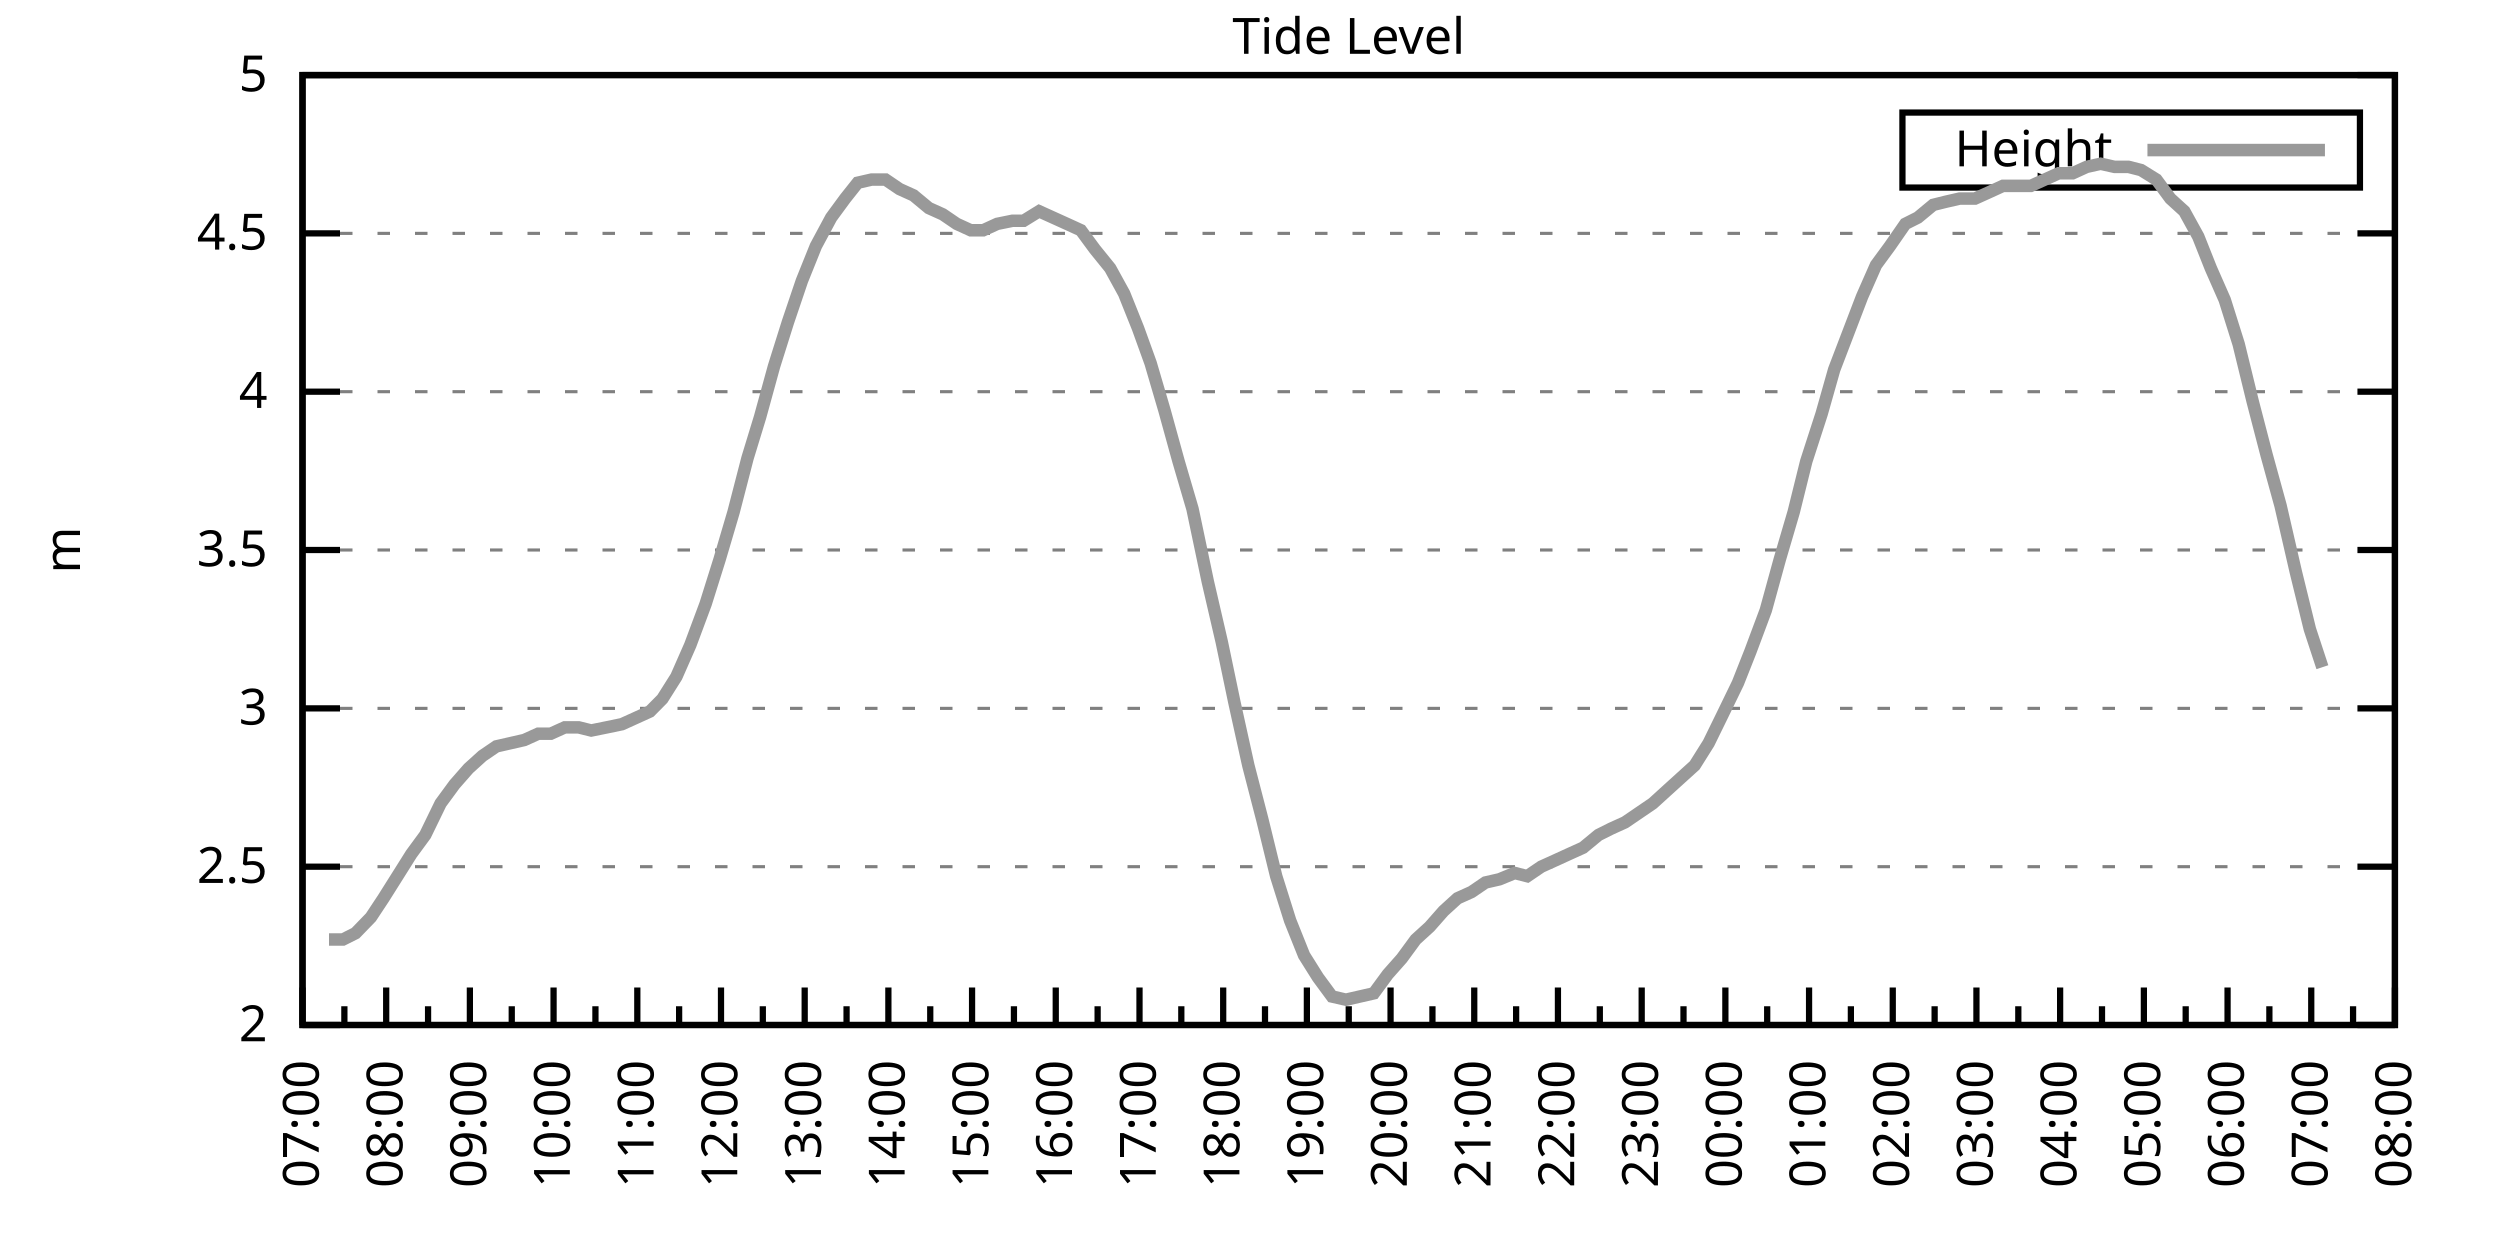
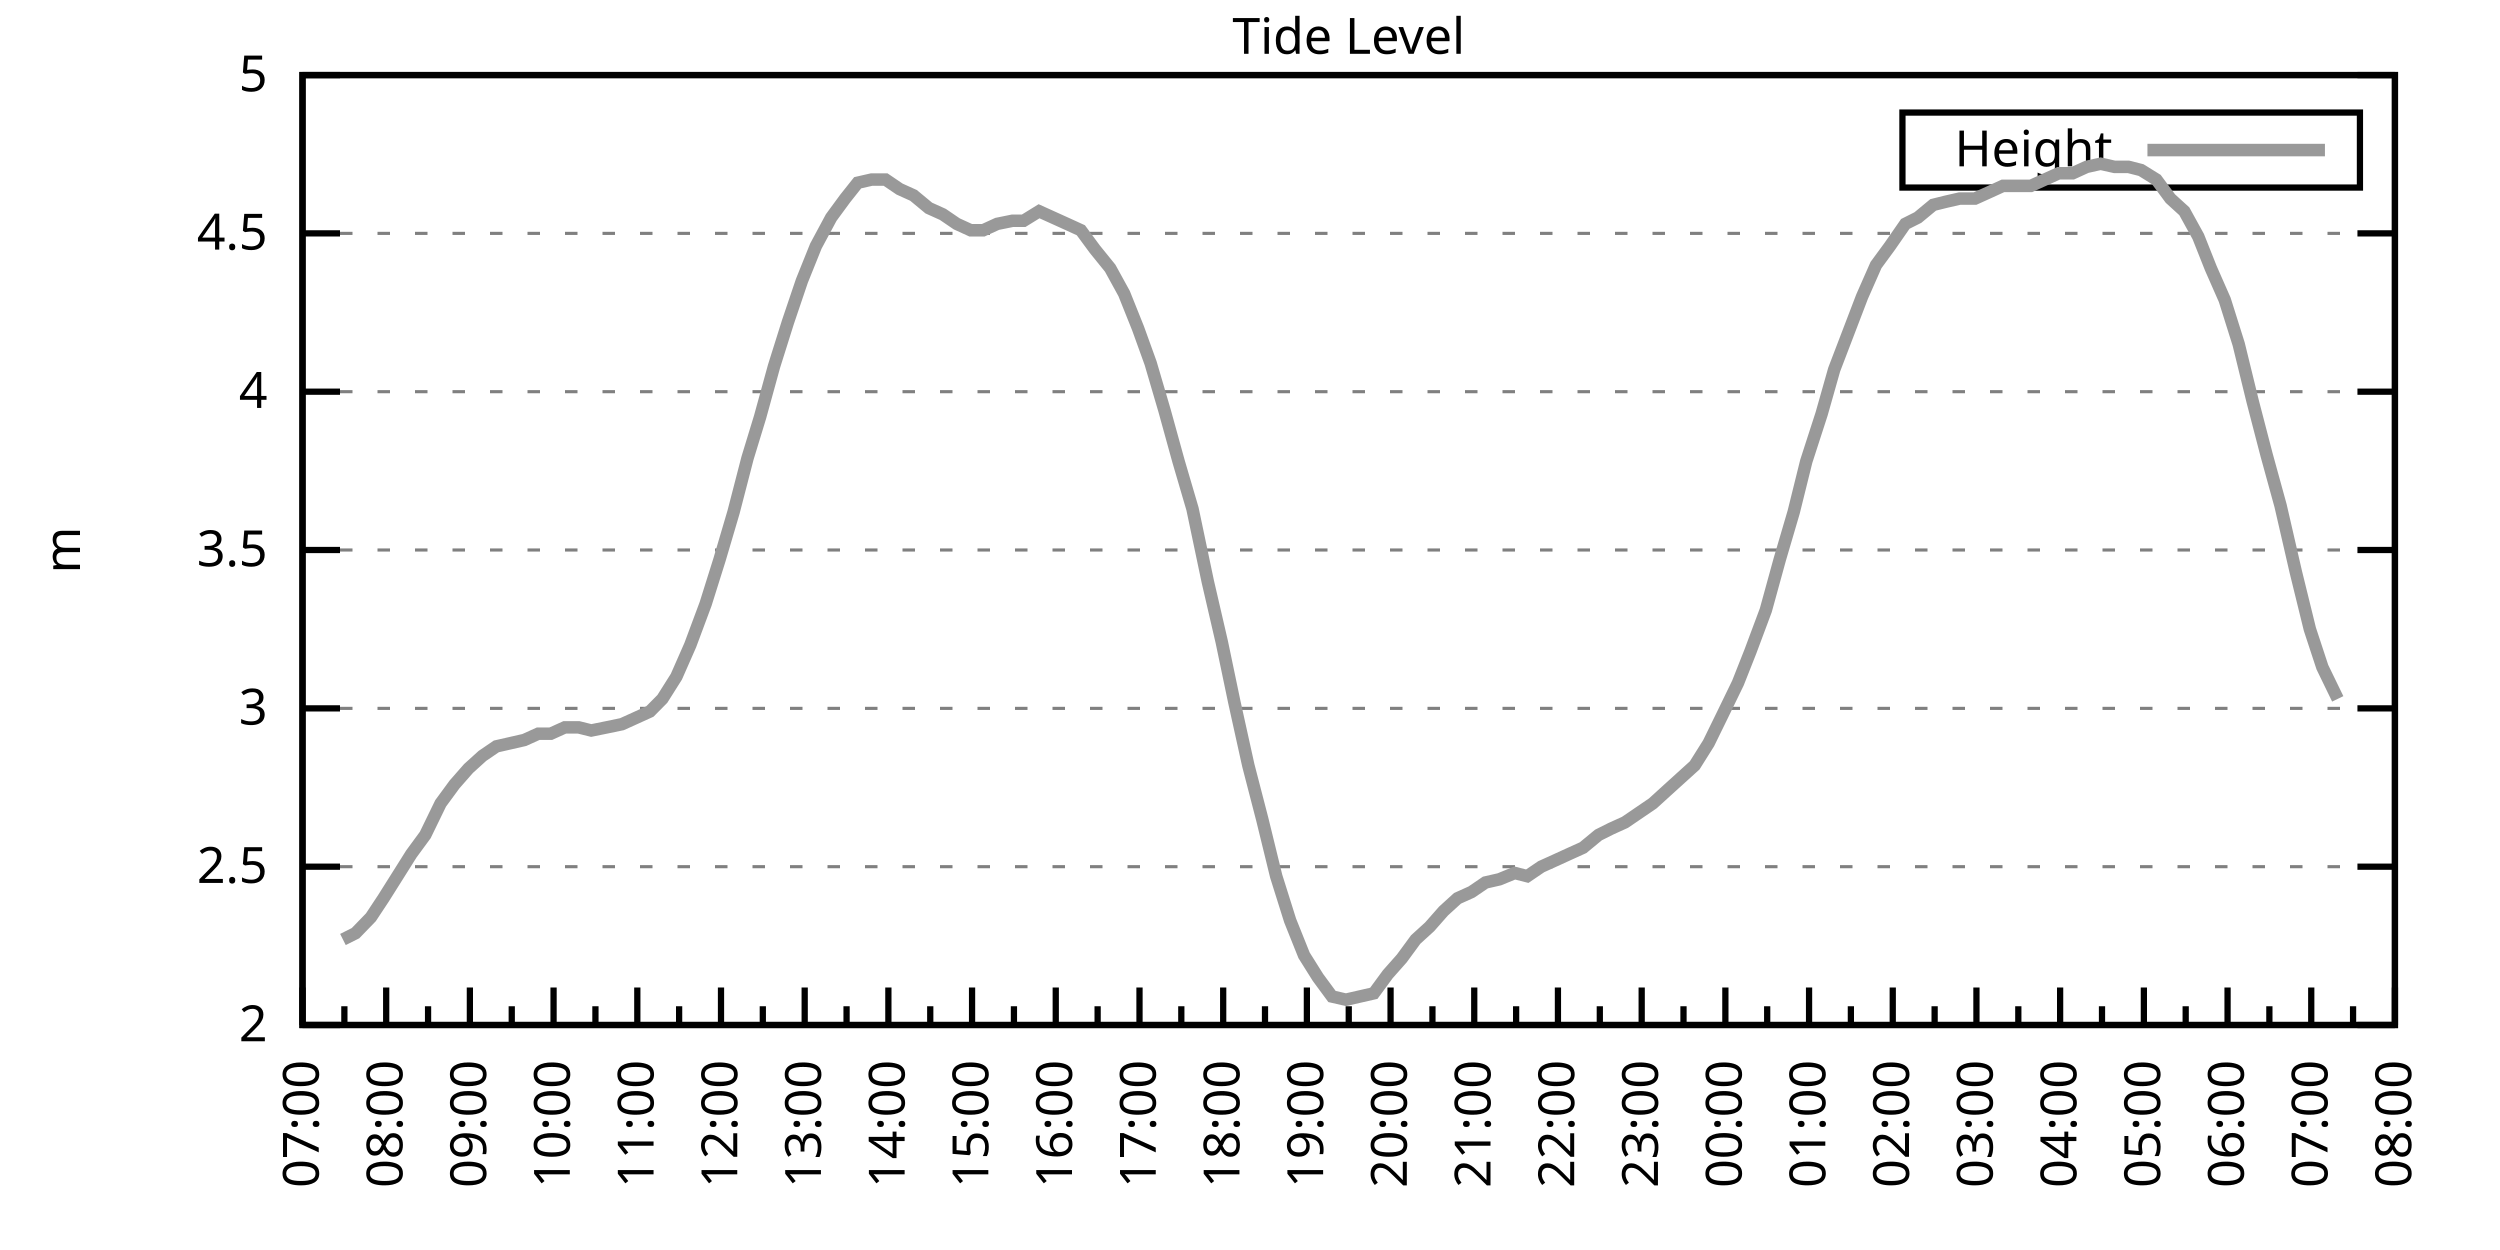
<svg xmlns="http://www.w3.org/2000/svg" xmlns:xlink="http://www.w3.org/1999/xlink" width="400" height="200" viewBox="0 0 400 200">
  <g id="gnuplot_canvas">
    <rect x="0" y="0" width="400" height="200" fill="none" />
    <defs>
      <circle id="gpDot" r="0.5" stroke-width="0.5" stroke="currentColor" />
      <path id="gpPt0" stroke-width="0.333" stroke="currentColor" d="M-1,0 h2 M0,-1 v2" />
      <path id="gpPt1" stroke-width="0.333" stroke="currentColor" d="M-1,-1 L1,1 M1,-1 L-1,1" />
      <path id="gpPt2" stroke-width="0.333" stroke="currentColor" d="M-1,0 L1,0 M0,-1 L0,1 M-1,-1 L1,1 M-1,1 L1,-1" />
      <rect id="gpPt3" stroke-width="0.333" stroke="currentColor" x="-1" y="-1" width="2" height="2" />
      <rect id="gpPt4" stroke-width="0.333" stroke="currentColor" fill="currentColor" x="-1" y="-1" width="2" height="2" />
      <circle id="gpPt5" stroke-width="0.333" stroke="currentColor" cx="0" cy="0" r="1" />
      <use xlink:href="#gpPt5" id="gpPt6" fill="currentColor" stroke="none" />
      <path id="gpPt7" stroke-width="0.333" stroke="currentColor" d="M0,-1.33 L-1.33,0.67 L1.33,0.67 z" />
      <use xlink:href="#gpPt7" id="gpPt8" fill="currentColor" stroke="none" />
      <use xlink:href="#gpPt7" id="gpPt9" stroke="currentColor" transform="rotate(180)" />
      <use xlink:href="#gpPt9" id="gpPt10" fill="currentColor" stroke="none" />
      <use xlink:href="#gpPt3" id="gpPt11" stroke="currentColor" transform="rotate(45)" />
      <use xlink:href="#gpPt11" id="gpPt12" fill="currentColor" stroke="none" />
      <path id="gpPt13" stroke-width="0.333" stroke="currentColor" d="M0,1.330 L1.265,0.411 L0.782,-1.067 L-0.782,-1.076 L-1.265,0.411 z" />
      <use xlink:href="#gpPt13" id="gpPt14" fill="currentColor" stroke="none" />
      <filter id="textbox" filterUnits="objectBoundingBox" x="0" y="0" height="1" width="1">
        <feFlood flood-color="white" flood-opacity="1" result="bgnd" />
        <feComposite in="SourceGraphic" in2="bgnd" operator="atop" />
      </filter>
      <filter id="greybox" filterUnits="objectBoundingBox" x="0" y="0" height="1" width="1">
        <feFlood flood-color="lightgrey" flood-opacity="1" result="grey" />
        <feComposite in="SourceGraphic" in2="grey" operator="atop" />
      </filter>
    </defs>
    <g fill="none" color="white" stroke="currentColor" stroke-width="1.00" stroke-linecap="butt" stroke-linejoin="miter">
</g>
    <g fill="none" color="black" stroke="currentColor" stroke-width="1.00" stroke-linecap="butt" stroke-linejoin="miter">
      <g stroke="none" shape-rendering="crispEdges">
        <polygon fill="rgb(255, 255, 255)" points="48.40,164.00 383.18,164.00 383.18,12.02 48.40,12.02 " />
      </g>
    </g>
    <g fill="none" color="black" stroke="currentColor" stroke-width="1.00" stroke-linecap="butt" stroke-linejoin="miter">
</g>
    <g fill="none" color="black" stroke="black" stroke-width="0.50" stroke-linecap="butt" stroke-linejoin="miter">
</g>
    <g fill="none" color="gray" stroke="currentColor" stroke-width="0.50" stroke-linecap="butt" stroke-linejoin="miter">
      <path stroke="gray" stroke-dasharray="2,4" class="gridline" d="M48.40,164.00 L383.19,164.00  " />
    </g>
    <g fill="none" color="gray" stroke="gray" stroke-width="1.00" stroke-linecap="butt" stroke-linejoin="miter">
</g>
    <g fill="none" color="black" stroke="currentColor" stroke-width="1.00" stroke-linecap="butt" stroke-linejoin="miter">
      <path stroke="black" d="M48.40,164.00 L54.40,164.00 M383.19,164.00 L377.19,164.00  " />
      <g transform="translate(42.80,166.60)" stroke="none" fill="black" font-family="Sans" font-size="8.00" text-anchor="end">
        <text>
          <tspan font-family="Sans"> 2</tspan>
        </text>
      </g>
    </g>
    <g fill="none" color="black" stroke="currentColor" stroke-width="1.00" stroke-linecap="butt" stroke-linejoin="miter">
</g>
    <g fill="none" color="black" stroke="black" stroke-width="0.50" stroke-linecap="butt" stroke-linejoin="miter">
</g>
    <g fill="none" color="gray" stroke="currentColor" stroke-width="0.50" stroke-linecap="butt" stroke-linejoin="miter">
      <path stroke="gray" stroke-dasharray="2,4" class="gridline" d="M48.40,138.67 L383.19,138.67  " />
    </g>
    <g fill="none" color="gray" stroke="gray" stroke-width="1.00" stroke-linecap="butt" stroke-linejoin="miter">
</g>
    <g fill="none" color="black" stroke="currentColor" stroke-width="1.00" stroke-linecap="butt" stroke-linejoin="miter">
      <path stroke="black" d="M48.40,138.67 L54.40,138.67 M383.19,138.67 L377.19,138.67  " />
      <g transform="translate(42.80,141.27)" stroke="none" fill="black" font-family="Sans" font-size="8.00" text-anchor="end">
        <text>
          <tspan font-family="Sans"> 2.5</tspan>
        </text>
      </g>
    </g>
    <g fill="none" color="black" stroke="currentColor" stroke-width="1.00" stroke-linecap="butt" stroke-linejoin="miter">
</g>
    <g fill="none" color="black" stroke="black" stroke-width="0.50" stroke-linecap="butt" stroke-linejoin="miter">
</g>
    <g fill="none" color="gray" stroke="currentColor" stroke-width="0.50" stroke-linecap="butt" stroke-linejoin="miter">
      <path stroke="gray" stroke-dasharray="2,4" class="gridline" d="M48.40,113.34 L383.19,113.34  " />
    </g>
    <g fill="none" color="gray" stroke="gray" stroke-width="1.00" stroke-linecap="butt" stroke-linejoin="miter">
</g>
    <g fill="none" color="black" stroke="currentColor" stroke-width="1.00" stroke-linecap="butt" stroke-linejoin="miter">
      <path stroke="black" d="M48.40,113.34 L54.40,113.34 M383.19,113.34 L377.19,113.34  " />
      <g transform="translate(42.80,115.94)" stroke="none" fill="black" font-family="Sans" font-size="8.00" text-anchor="end">
        <text>
          <tspan font-family="Sans"> 3</tspan>
        </text>
      </g>
    </g>
    <g fill="none" color="black" stroke="currentColor" stroke-width="1.00" stroke-linecap="butt" stroke-linejoin="miter">
</g>
    <g fill="none" color="black" stroke="black" stroke-width="0.50" stroke-linecap="butt" stroke-linejoin="miter">
</g>
    <g fill="none" color="gray" stroke="currentColor" stroke-width="0.50" stroke-linecap="butt" stroke-linejoin="miter">
      <path stroke="gray" stroke-dasharray="2,4" class="gridline" d="M48.40,88.00 L383.19,88.00  " />
    </g>
    <g fill="none" color="gray" stroke="gray" stroke-width="1.00" stroke-linecap="butt" stroke-linejoin="miter">
</g>
    <g fill="none" color="black" stroke="currentColor" stroke-width="1.00" stroke-linecap="butt" stroke-linejoin="miter">
      <path stroke="black" d="M48.40,88.00 L54.40,88.00 M383.19,88.00 L377.19,88.00  " />
      <g transform="translate(42.80,90.60)" stroke="none" fill="black" font-family="Sans" font-size="8.00" text-anchor="end">
        <text>
          <tspan font-family="Sans"> 3.5</tspan>
        </text>
      </g>
    </g>
    <g fill="none" color="black" stroke="currentColor" stroke-width="1.00" stroke-linecap="butt" stroke-linejoin="miter">
</g>
    <g fill="none" color="black" stroke="black" stroke-width="0.50" stroke-linecap="butt" stroke-linejoin="miter">
</g>
    <g fill="none" color="gray" stroke="currentColor" stroke-width="0.50" stroke-linecap="butt" stroke-linejoin="miter">
      <path stroke="gray" stroke-dasharray="2,4" class="gridline" d="M48.40,62.67 L383.19,62.67  " />
    </g>
    <g fill="none" color="gray" stroke="gray" stroke-width="1.00" stroke-linecap="butt" stroke-linejoin="miter">
</g>
    <g fill="none" color="black" stroke="currentColor" stroke-width="1.00" stroke-linecap="butt" stroke-linejoin="miter">
      <path stroke="black" d="M48.40,62.67 L54.40,62.67 M383.19,62.67 L377.19,62.67  " />
      <g transform="translate(42.80,65.27)" stroke="none" fill="black" font-family="Sans" font-size="8.00" text-anchor="end">
        <text>
          <tspan font-family="Sans"> 4</tspan>
        </text>
      </g>
    </g>
    <g fill="none" color="black" stroke="currentColor" stroke-width="1.00" stroke-linecap="butt" stroke-linejoin="miter">
</g>
    <g fill="none" color="black" stroke="black" stroke-width="0.50" stroke-linecap="butt" stroke-linejoin="miter">
</g>
    <g fill="none" color="gray" stroke="currentColor" stroke-width="0.50" stroke-linecap="butt" stroke-linejoin="miter">
      <path stroke="gray" stroke-dasharray="2,4" class="gridline" d="M48.40,37.34 L383.19,37.34  " />
    </g>
    <g fill="none" color="gray" stroke="gray" stroke-width="1.00" stroke-linecap="butt" stroke-linejoin="miter">
</g>
    <g fill="none" color="black" stroke="currentColor" stroke-width="1.00" stroke-linecap="butt" stroke-linejoin="miter">
      <path stroke="black" d="M48.40,37.34 L54.40,37.34 M383.19,37.34 L377.19,37.34  " />
      <g transform="translate(42.80,39.94)" stroke="none" fill="black" font-family="Sans" font-size="8.00" text-anchor="end">
        <text>
          <tspan font-family="Sans"> 4.5</tspan>
        </text>
      </g>
    </g>
    <g fill="none" color="black" stroke="currentColor" stroke-width="1.00" stroke-linecap="butt" stroke-linejoin="miter">
</g>
    <g fill="none" color="black" stroke="black" stroke-width="0.50" stroke-linecap="butt" stroke-linejoin="miter">
</g>
    <g fill="none" color="gray" stroke="currentColor" stroke-width="0.50" stroke-linecap="butt" stroke-linejoin="miter">
      <path stroke="gray" stroke-dasharray="2,4" class="gridline" d="M48.40,12.01 L383.19,12.01  " />
    </g>
    <g fill="none" color="gray" stroke="gray" stroke-width="1.00" stroke-linecap="butt" stroke-linejoin="miter">
</g>
    <g fill="none" color="black" stroke="currentColor" stroke-width="1.00" stroke-linecap="butt" stroke-linejoin="miter">
      <path stroke="black" d="M48.40,12.01 L54.40,12.01 M383.19,12.01 L377.19,12.01  " />
      <g transform="translate(42.80,14.61)" stroke="none" fill="black" font-family="Sans" font-size="8.00" text-anchor="end">
        <text>
          <tspan font-family="Sans"> 5</tspan>
        </text>
      </g>
    </g>
    <g fill="none" color="black" stroke="currentColor" stroke-width="1.00" stroke-linecap="butt" stroke-linejoin="miter">
      <path stroke="black" d="M48.40,164.00 L48.40,158.00  " />
      <g transform="translate(51.00,169.60) rotate(270)" stroke="none" fill="black" font-family="Sans" font-size="8.00" text-anchor="end">
        <text>
          <tspan font-family="Sans">07:00</tspan>
        </text>
      </g>
    </g>
    <g fill="none" color="black" stroke="currentColor" stroke-width="1.00" stroke-linecap="butt" stroke-linejoin="miter">
      <path stroke="black" d="M55.10,164.00 L55.10,161.00 M61.79,164.00 L61.79,158.00  " />
      <g transform="translate(64.39,169.60) rotate(270)" stroke="none" fill="black" font-family="Sans" font-size="8.00" text-anchor="end">
        <text>
          <tspan font-family="Sans">08:00</tspan>
        </text>
      </g>
    </g>
    <g fill="none" color="black" stroke="currentColor" stroke-width="1.00" stroke-linecap="butt" stroke-linejoin="miter">
      <path stroke="black" d="M68.49,164.00 L68.49,161.00 M75.18,164.00 L75.18,158.00  " />
      <g transform="translate(77.78,169.60) rotate(270)" stroke="none" fill="black" font-family="Sans" font-size="8.00" text-anchor="end">
        <text>
          <tspan font-family="Sans">09:00</tspan>
        </text>
      </g>
    </g>
    <g fill="none" color="black" stroke="currentColor" stroke-width="1.00" stroke-linecap="butt" stroke-linejoin="miter">
      <path stroke="black" d="M81.88,164.00 L81.88,161.00 M88.57,164.00 L88.57,158.00  " />
      <g transform="translate(91.17,169.60) rotate(270)" stroke="none" fill="black" font-family="Sans" font-size="8.00" text-anchor="end">
        <text>
          <tspan font-family="Sans">10:00</tspan>
        </text>
      </g>
    </g>
    <g fill="none" color="black" stroke="currentColor" stroke-width="1.00" stroke-linecap="butt" stroke-linejoin="miter">
      <path stroke="black" d="M95.27,164.00 L95.27,161.00 M101.97,164.00 L101.97,158.00  " />
      <g transform="translate(104.57,169.60) rotate(270)" stroke="none" fill="black" font-family="Sans" font-size="8.00" text-anchor="end">
        <text>
          <tspan font-family="Sans">11:00</tspan>
        </text>
      </g>
    </g>
    <g fill="none" color="black" stroke="currentColor" stroke-width="1.00" stroke-linecap="butt" stroke-linejoin="miter">
      <path stroke="black" d="M108.66,164.00 L108.66,161.00 M115.36,164.00 L115.36,158.00  " />
      <g transform="translate(117.96,169.60) rotate(270)" stroke="none" fill="black" font-family="Sans" font-size="8.00" text-anchor="end">
        <text>
          <tspan font-family="Sans">12:00</tspan>
        </text>
      </g>
    </g>
    <g fill="none" color="black" stroke="currentColor" stroke-width="1.00" stroke-linecap="butt" stroke-linejoin="miter">
      <path stroke="black" d="M122.05,164.00 L122.05,161.00 M128.75,164.00 L128.75,158.00  " />
      <g transform="translate(131.35,169.60) rotate(270)" stroke="none" fill="black" font-family="Sans" font-size="8.00" text-anchor="end">
        <text>
          <tspan font-family="Sans">13:00</tspan>
        </text>
      </g>
    </g>
    <g fill="none" color="black" stroke="currentColor" stroke-width="1.00" stroke-linecap="butt" stroke-linejoin="miter">
      <path stroke="black" d="M135.45,164.00 L135.45,161.00 M142.14,164.00 L142.14,158.00  " />
      <g transform="translate(144.74,169.60) rotate(270)" stroke="none" fill="black" font-family="Sans" font-size="8.00" text-anchor="end">
        <text>
          <tspan font-family="Sans">14:00</tspan>
        </text>
      </g>
    </g>
    <g fill="none" color="black" stroke="currentColor" stroke-width="1.00" stroke-linecap="butt" stroke-linejoin="miter">
      <path stroke="black" d="M148.84,164.00 L148.84,161.00 M155.53,164.00 L155.53,158.00  " />
      <g transform="translate(158.13,169.60) rotate(270)" stroke="none" fill="black" font-family="Sans" font-size="8.00" text-anchor="end">
        <text>
          <tspan font-family="Sans">15:00</tspan>
        </text>
      </g>
    </g>
    <g fill="none" color="black" stroke="currentColor" stroke-width="1.00" stroke-linecap="butt" stroke-linejoin="miter">
      <path stroke="black" d="M162.23,164.00 L162.23,161.00 M168.92,164.00 L168.92,158.00  " />
      <g transform="translate(171.52,169.60) rotate(270)" stroke="none" fill="black" font-family="Sans" font-size="8.00" text-anchor="end">
        <text>
          <tspan font-family="Sans">16:00</tspan>
        </text>
      </g>
    </g>
    <g fill="none" color="black" stroke="currentColor" stroke-width="1.00" stroke-linecap="butt" stroke-linejoin="miter">
      <path stroke="black" d="M175.62,164.00 L175.62,161.00 M182.32,164.00 L182.32,158.00  " />
      <g transform="translate(184.92,169.60) rotate(270)" stroke="none" fill="black" font-family="Sans" font-size="8.00" text-anchor="end">
        <text>
          <tspan font-family="Sans">17:00</tspan>
        </text>
      </g>
    </g>
    <g fill="none" color="black" stroke="currentColor" stroke-width="1.00" stroke-linecap="butt" stroke-linejoin="miter">
      <path stroke="black" d="M189.01,164.00 L189.01,161.00 M195.71,164.00 L195.71,158.00  " />
      <g transform="translate(198.31,169.60) rotate(270)" stroke="none" fill="black" font-family="Sans" font-size="8.00" text-anchor="end">
        <text>
          <tspan font-family="Sans">18:00</tspan>
        </text>
      </g>
    </g>
    <g fill="none" color="black" stroke="currentColor" stroke-width="1.00" stroke-linecap="butt" stroke-linejoin="miter">
      <path stroke="black" d="M202.40,164.00 L202.40,161.00 M209.10,164.00 L209.10,158.00  " />
      <g transform="translate(211.70,169.60) rotate(270)" stroke="none" fill="black" font-family="Sans" font-size="8.00" text-anchor="end">
        <text>
          <tspan font-family="Sans">19:00</tspan>
        </text>
      </g>
    </g>
    <g fill="none" color="black" stroke="currentColor" stroke-width="1.00" stroke-linecap="butt" stroke-linejoin="miter">
      <path stroke="black" d="M215.80,164.00 L215.80,161.00 M222.49,164.00 L222.49,158.00  " />
      <g transform="translate(225.09,169.60) rotate(270)" stroke="none" fill="black" font-family="Sans" font-size="8.00" text-anchor="end">
        <text>
          <tspan font-family="Sans">20:00</tspan>
        </text>
      </g>
    </g>
    <g fill="none" color="black" stroke="currentColor" stroke-width="1.00" stroke-linecap="butt" stroke-linejoin="miter">
      <path stroke="black" d="M229.19,164.00 L229.19,161.00 M235.88,164.00 L235.88,158.00  " />
      <g transform="translate(238.48,169.60) rotate(270)" stroke="none" fill="black" font-family="Sans" font-size="8.00" text-anchor="end">
        <text>
          <tspan font-family="Sans">21:00</tspan>
        </text>
      </g>
    </g>
    <g fill="none" color="black" stroke="currentColor" stroke-width="1.00" stroke-linecap="butt" stroke-linejoin="miter">
      <path stroke="black" d="M242.58,164.00 L242.58,161.00 M249.27,164.00 L249.27,158.00  " />
      <g transform="translate(251.87,169.60) rotate(270)" stroke="none" fill="black" font-family="Sans" font-size="8.00" text-anchor="end">
        <text>
          <tspan font-family="Sans">22:00</tspan>
        </text>
      </g>
    </g>
    <g fill="none" color="black" stroke="currentColor" stroke-width="1.00" stroke-linecap="butt" stroke-linejoin="miter">
      <path stroke="black" d="M255.97,164.00 L255.97,161.00 M262.67,164.00 L262.67,158.00  " />
      <g transform="translate(265.27,169.60) rotate(270)" stroke="none" fill="black" font-family="Sans" font-size="8.00" text-anchor="end">
        <text>
          <tspan font-family="Sans">23:00</tspan>
        </text>
      </g>
    </g>
    <g fill="none" color="black" stroke="currentColor" stroke-width="1.00" stroke-linecap="butt" stroke-linejoin="miter">
      <path stroke="black" d="M269.36,164.00 L269.36,161.00 M276.06,164.00 L276.06,158.00  " />
      <g transform="translate(278.66,169.60) rotate(270)" stroke="none" fill="black" font-family="Sans" font-size="8.00" text-anchor="end">
        <text>
          <tspan font-family="Sans">00:00</tspan>
        </text>
      </g>
    </g>
    <g fill="none" color="black" stroke="currentColor" stroke-width="1.00" stroke-linecap="butt" stroke-linejoin="miter">
      <path stroke="black" d="M282.75,164.00 L282.75,161.00 M289.45,164.00 L289.45,158.00  " />
      <g transform="translate(292.05,169.60) rotate(270)" stroke="none" fill="black" font-family="Sans" font-size="8.00" text-anchor="end">
        <text>
          <tspan font-family="Sans">01:00</tspan>
        </text>
      </g>
    </g>
    <g fill="none" color="black" stroke="currentColor" stroke-width="1.00" stroke-linecap="butt" stroke-linejoin="miter">
      <path stroke="black" d="M296.14,164.00 L296.14,161.00 M302.84,164.00 L302.84,158.00  " />
      <g transform="translate(305.44,169.60) rotate(270)" stroke="none" fill="black" font-family="Sans" font-size="8.00" text-anchor="end">
        <text>
          <tspan font-family="Sans">02:00</tspan>
        </text>
      </g>
    </g>
    <g fill="none" color="black" stroke="currentColor" stroke-width="1.00" stroke-linecap="butt" stroke-linejoin="miter">
      <path stroke="black" d="M309.54,164.00 L309.54,161.00 M316.23,164.00 L316.23,158.00  " />
      <g transform="translate(318.83,169.60) rotate(270)" stroke="none" fill="black" font-family="Sans" font-size="8.00" text-anchor="end">
        <text>
          <tspan font-family="Sans">03:00</tspan>
        </text>
      </g>
    </g>
    <g fill="none" color="black" stroke="currentColor" stroke-width="1.00" stroke-linecap="butt" stroke-linejoin="miter">
      <path stroke="black" d="M322.93,164.00 L322.93,161.00 M329.62,164.00 L329.62,158.00  " />
      <g transform="translate(332.22,169.60) rotate(270)" stroke="none" fill="black" font-family="Sans" font-size="8.00" text-anchor="end">
        <text>
          <tspan font-family="Sans">04:00</tspan>
        </text>
      </g>
    </g>
    <g fill="none" color="black" stroke="currentColor" stroke-width="1.00" stroke-linecap="butt" stroke-linejoin="miter">
      <path stroke="black" d="M336.32,164.00 L336.32,161.00 M343.02,164.00 L343.02,158.00  " />
      <g transform="translate(345.62,169.60) rotate(270)" stroke="none" fill="black" font-family="Sans" font-size="8.00" text-anchor="end">
        <text>
          <tspan font-family="Sans">05:00</tspan>
        </text>
      </g>
    </g>
    <g fill="none" color="black" stroke="currentColor" stroke-width="1.00" stroke-linecap="butt" stroke-linejoin="miter">
      <path stroke="black" d="M349.71,164.00 L349.71,161.00 M356.41,164.00 L356.41,158.00  " />
      <g transform="translate(359.01,169.60) rotate(270)" stroke="none" fill="black" font-family="Sans" font-size="8.00" text-anchor="end">
        <text>
          <tspan font-family="Sans">06:00</tspan>
        </text>
      </g>
    </g>
    <g fill="none" color="black" stroke="currentColor" stroke-width="1.00" stroke-linecap="butt" stroke-linejoin="miter">
      <path stroke="black" d="M363.10,164.00 L363.10,161.00 M369.80,164.00 L369.80,158.00  " />
      <g transform="translate(372.40,169.60) rotate(270)" stroke="none" fill="black" font-family="Sans" font-size="8.00" text-anchor="end">
        <text>
          <tspan font-family="Sans">07:00</tspan>
        </text>
      </g>
    </g>
    <g fill="none" color="black" stroke="currentColor" stroke-width="1.00" stroke-linecap="butt" stroke-linejoin="miter">
      <path stroke="black" d="M376.49,164.00 L376.49,161.00 M383.19,164.00 L383.19,158.00  " />
      <g transform="translate(385.79,169.60) rotate(270)" stroke="none" fill="black" font-family="Sans" font-size="8.00" text-anchor="end">
        <text>
          <tspan font-family="Sans">08:00</tspan>
        </text>
      </g>
    </g>
    <g fill="none" color="black" stroke="currentColor" stroke-width="1.00" stroke-linecap="butt" stroke-linejoin="miter">
</g>
    <g fill="none" color="black" stroke="currentColor" stroke-width="1.00" stroke-linecap="butt" stroke-linejoin="miter">
      <path stroke="black" d="M48.40,12.01 L48.40,164.00 L383.19,164.00 L383.19,12.01 L48.40,12.01 Z  " />
    </g>
    <g fill="none" color="black" stroke="currentColor" stroke-width="1.00" stroke-linecap="butt" stroke-linejoin="miter">
      <g transform="translate(12.80,88.01) rotate(270)" stroke="none" fill="black" font-family="Sans" font-size="8.00" text-anchor="middle">
        <text>
          <tspan font-family="Sans">m</tspan>
        </text>
      </g>
    </g>
    <g fill="none" color="black" stroke="currentColor" stroke-width="1.00" stroke-linecap="butt" stroke-linejoin="miter">
</g>
    <g fill="none" color="black" stroke="currentColor" stroke-width="1.00" stroke-linecap="butt" stroke-linejoin="miter">
      <path stroke="black" d="M304.39,30.01 L304.39,18.01 L377.59,18.01 L377.59,30.01 L304.39,30.01 Z  " />
    </g>
    <g id="Tide_level_plot_1">
      <g fill="none" color="white" stroke="black" stroke-width="2.00" stroke-linecap="butt" stroke-linejoin="miter">
</g>
      <g fill="none" color="black" stroke="currentColor" stroke-width="2.00" stroke-linecap="butt" stroke-linejoin="miter">
        <g transform="translate(337.99,26.61)" stroke="none" fill="black" font-family="Sans" font-size="8.00" text-anchor="end">
          <text>
            <tspan font-family="Sans">Height</tspan>
          </text>
        </g>
      </g>
      <g fill="none" color="black" stroke="currentColor" stroke-width="2.00" stroke-linecap="butt" stroke-linejoin="miter">
-         <path stroke="rgb(153, 153, 153)" d="M343.59,24.01 L371.99,24.01 M52.64,150.32 L54.87,150.32 L56.88,149.31 L59.34,146.77 L61.35,143.73 L63.58,140.19   L65.81,136.64 L68.04,133.60 L70.50,128.54 L72.73,125.50 L74.96,122.96 L77.19,120.94 L79.42,119.42 L81.66,118.91   L83.89,118.40 L86.12,117.39 L88.13,117.39 L90.36,116.38 L92.59,116.38 L94.60,116.88 L97.06,116.38 L99.51,115.87   L101.74,114.86 L103.98,113.84 L105.98,111.82 L108.22,108.27 L110.45,103.20 L112.90,96.62 L115.13,89.52 L117.37,81.93   L119.60,73.31 L121.61,66.73 L123.84,58.62 L126.07,51.53 L128.30,44.94 L130.54,39.37 L132.99,34.81 L135.22,31.77   L137.23,29.24 L139.46,28.73 L141.69,28.73 L143.93,30.25 L146.16,31.26 L148.61,33.29 L150.85,34.30 L153.08,35.82   L155.31,36.84 L157.32,36.84 L159.55,35.82 L162.01,35.32 L163.79,35.32 L166.25,33.80 L168.48,34.81 L170.71,35.82   L172.94,36.84 L175.17,39.87 L177.63,42.91 L179.86,46.97 L182.09,52.54 L184.10,58.11 L186.33,65.71 L188.57,73.82   L190.80,81.42 L193.25,93.07 L195.48,102.70 L197.49,112.32 L199.73,122.46 L201.96,131.07 L204.19,140.19 L206.42,147.28   L208.65,152.85 L210.88,156.40 L213.12,159.44 L215.35,159.95 L217.58,159.44 L219.81,158.93 L222.04,155.89 L224.28,153.36   L226.51,150.32 L228.74,148.29 L230.97,145.76 L233.20,143.73 L235.44,142.72 L237.67,141.20 L239.90,140.69 L242.36,139.68   L244.36,140.19 L246.60,138.67 L248.83,137.66 L251.06,136.64 L253.29,135.63 L255.75,133.60 L257.76,132.59 L259.99,131.58   L262.22,130.06 L264.45,128.54 L266.68,126.51 L268.92,124.48 L271.15,122.46 L273.38,118.91 L275.61,114.35 L278.07,109.28   L280.07,104.22 L282.53,97.63 L284.76,89.52 L286.99,81.93 L289.00,73.82 L291.46,66.22 L293.47,59.13 L297.93,47.47   L300.16,42.41 L302.39,39.37 L304.85,35.82 L306.86,34.81 L309.31,32.78 L311.32,32.28 L313.55,31.77 L316.01,31.77   L318.24,30.76 L320.47,29.74 L322.70,29.74 L324.94,29.74 L327.17,28.73 L329.40,27.72 L331.63,27.72 L333.86,26.70   L336.10,26.20 L338.33,26.70 L340.56,26.70 L342.57,27.21 L345.02,28.73 L347.26,31.77 L349.49,33.80 L351.72,37.85   L353.73,42.91 L355.96,47.98 L358.19,55.07 L360.42,64.19 L362.66,72.81 L364.89,80.91 L367.34,91.55 L369.58,100.67   L371.58,106.75  " />
+         <path stroke="rgb(153, 153, 153)" d="M343.59,24.01 L371.99,24.01 M54.87,150.32 L56.88,149.31 L59.34,146.77 L61.35,143.73 L63.58,140.19 L65.81,136.64   L68.04,133.60 L70.50,128.54 L72.73,125.50 L74.96,122.96 L77.19,120.94 L79.42,119.42 L81.66,118.91 L83.89,118.40   L86.12,117.39 L88.13,117.39 L90.36,116.38 L92.59,116.38 L94.60,116.88 L97.06,116.38 L99.51,115.87 L101.74,114.86   L103.98,113.84 L105.98,111.82 L108.22,108.27 L110.45,103.20 L112.90,96.62 L115.13,89.52 L117.37,81.93 L119.60,73.31   L121.61,66.73 L123.84,58.62 L126.07,51.53 L128.30,44.94 L130.54,39.37 L132.99,34.81 L135.22,31.77 L137.23,29.24   L139.46,28.73 L141.69,28.73 L143.93,30.25 L146.16,31.26 L148.61,33.29 L150.85,34.30 L153.08,35.82 L155.31,36.84   L157.32,36.84 L159.55,35.82 L162.01,35.32 L163.79,35.32 L166.25,33.80 L168.48,34.81 L170.71,35.82 L172.94,36.84   L175.17,39.87 L177.63,42.91 L179.86,46.97 L182.09,52.54 L184.10,58.11 L186.33,65.71 L188.57,73.82 L190.80,81.42   L193.25,93.07 L195.48,102.70 L197.49,112.32 L199.73,122.46 L201.96,131.07 L204.19,140.19 L206.42,147.28 L208.65,152.85   L210.88,156.40 L213.12,159.44 L215.35,159.95 L217.58,159.44 L219.81,158.93 L222.04,155.89 L224.28,153.36 L226.51,150.32   L228.74,148.29 L230.97,145.76 L233.20,143.73 L235.44,142.72 L237.67,141.20 L239.90,140.69 L242.36,139.68 L244.36,140.19   L246.60,138.67 L248.83,137.66 L251.06,136.64 L253.29,135.63 L255.75,133.60 L257.76,132.59 L259.99,131.58 L262.22,130.06   L264.45,128.54 L266.68,126.51 L268.92,124.48 L271.15,122.46 L273.38,118.91 L275.61,114.35 L278.07,109.28 L280.07,104.22   L282.53,97.63 L284.76,89.52 L286.99,81.93 L289.00,73.82 L291.46,66.22 L293.47,59.13 L297.93,47.47 L300.16,42.41   L302.39,39.37 L304.85,35.82 L306.86,34.81 L309.31,32.78 L311.32,32.28 L313.55,31.77 L316.01,31.77 L318.24,30.76   L320.47,29.74 L322.70,29.74 L324.94,29.74 L327.17,28.73 L329.40,27.72 L331.63,27.72 L333.86,26.70 L336.10,26.20   L338.33,26.70 L340.56,26.70 L342.57,27.21 L345.02,28.73 L347.26,31.77 L349.49,33.80 L351.72,37.85 L353.73,42.91   L355.96,47.98 L358.19,55.07 L360.42,64.19 L362.66,72.81 L364.89,80.91 L367.34,91.55 L369.58,100.67 L371.58,106.75   L374.04,111.82  " />
      </g>
    </g>
    <g fill="none" color="black" stroke="currentColor" stroke-width="2.00" stroke-linecap="butt" stroke-linejoin="miter">
</g>
    <g fill="none" color="black" stroke="black" stroke-width="1.00" stroke-linecap="butt" stroke-linejoin="miter">
</g>
    <g fill="none" color="black" stroke="currentColor" stroke-width="1.00" stroke-linecap="butt" stroke-linejoin="miter">
      <path stroke="black" d="M48.40,12.01 L48.40,164.00 L383.19,164.00 L383.19,12.01 L48.40,12.01 Z  " />
    </g>
    <g fill="none" color="black" stroke="currentColor" stroke-width="1.00" stroke-linecap="butt" stroke-linejoin="miter">
      <g transform="translate(215.79,8.61)" stroke="none" fill="black" font-family="Sans" font-size="8.00" text-anchor="middle">
        <text>
          <tspan font-family="Sans">Tide Level</tspan>
        </text>
      </g>
    </g>
    <g fill="none" color="black" stroke="currentColor" stroke-width="1.00" stroke-linecap="butt" stroke-linejoin="miter">
</g>
  </g>
</svg>
